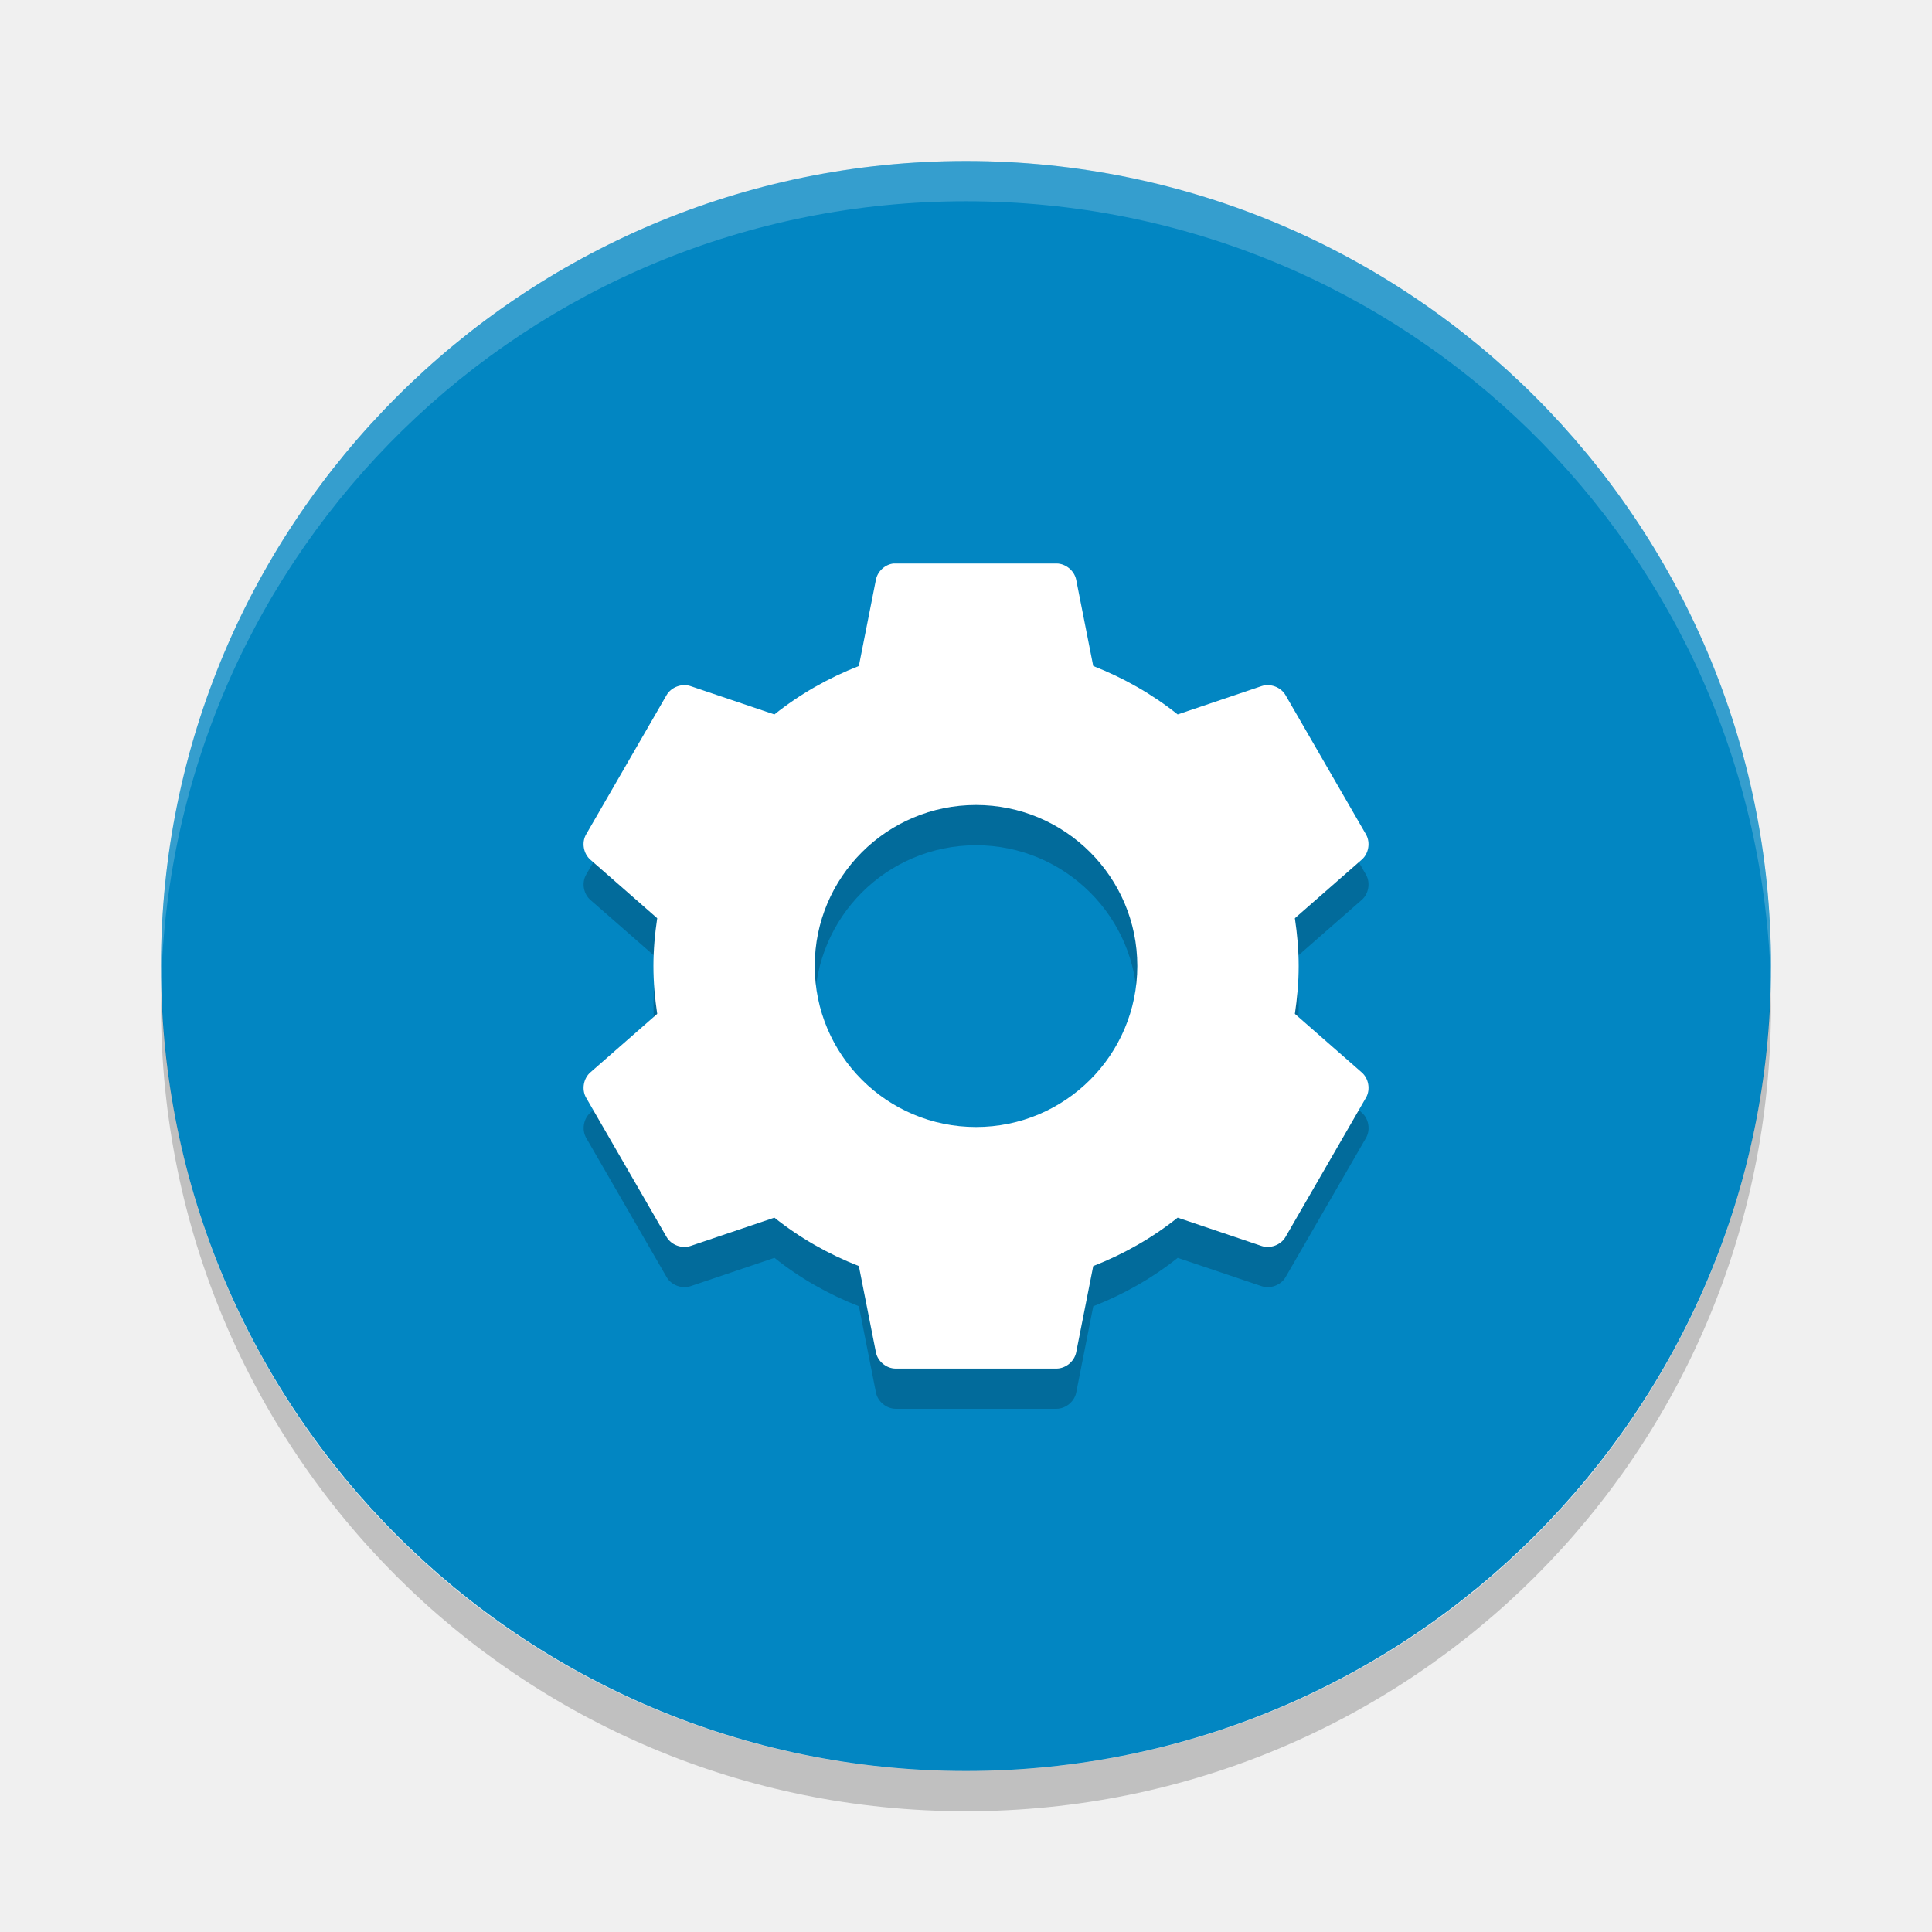
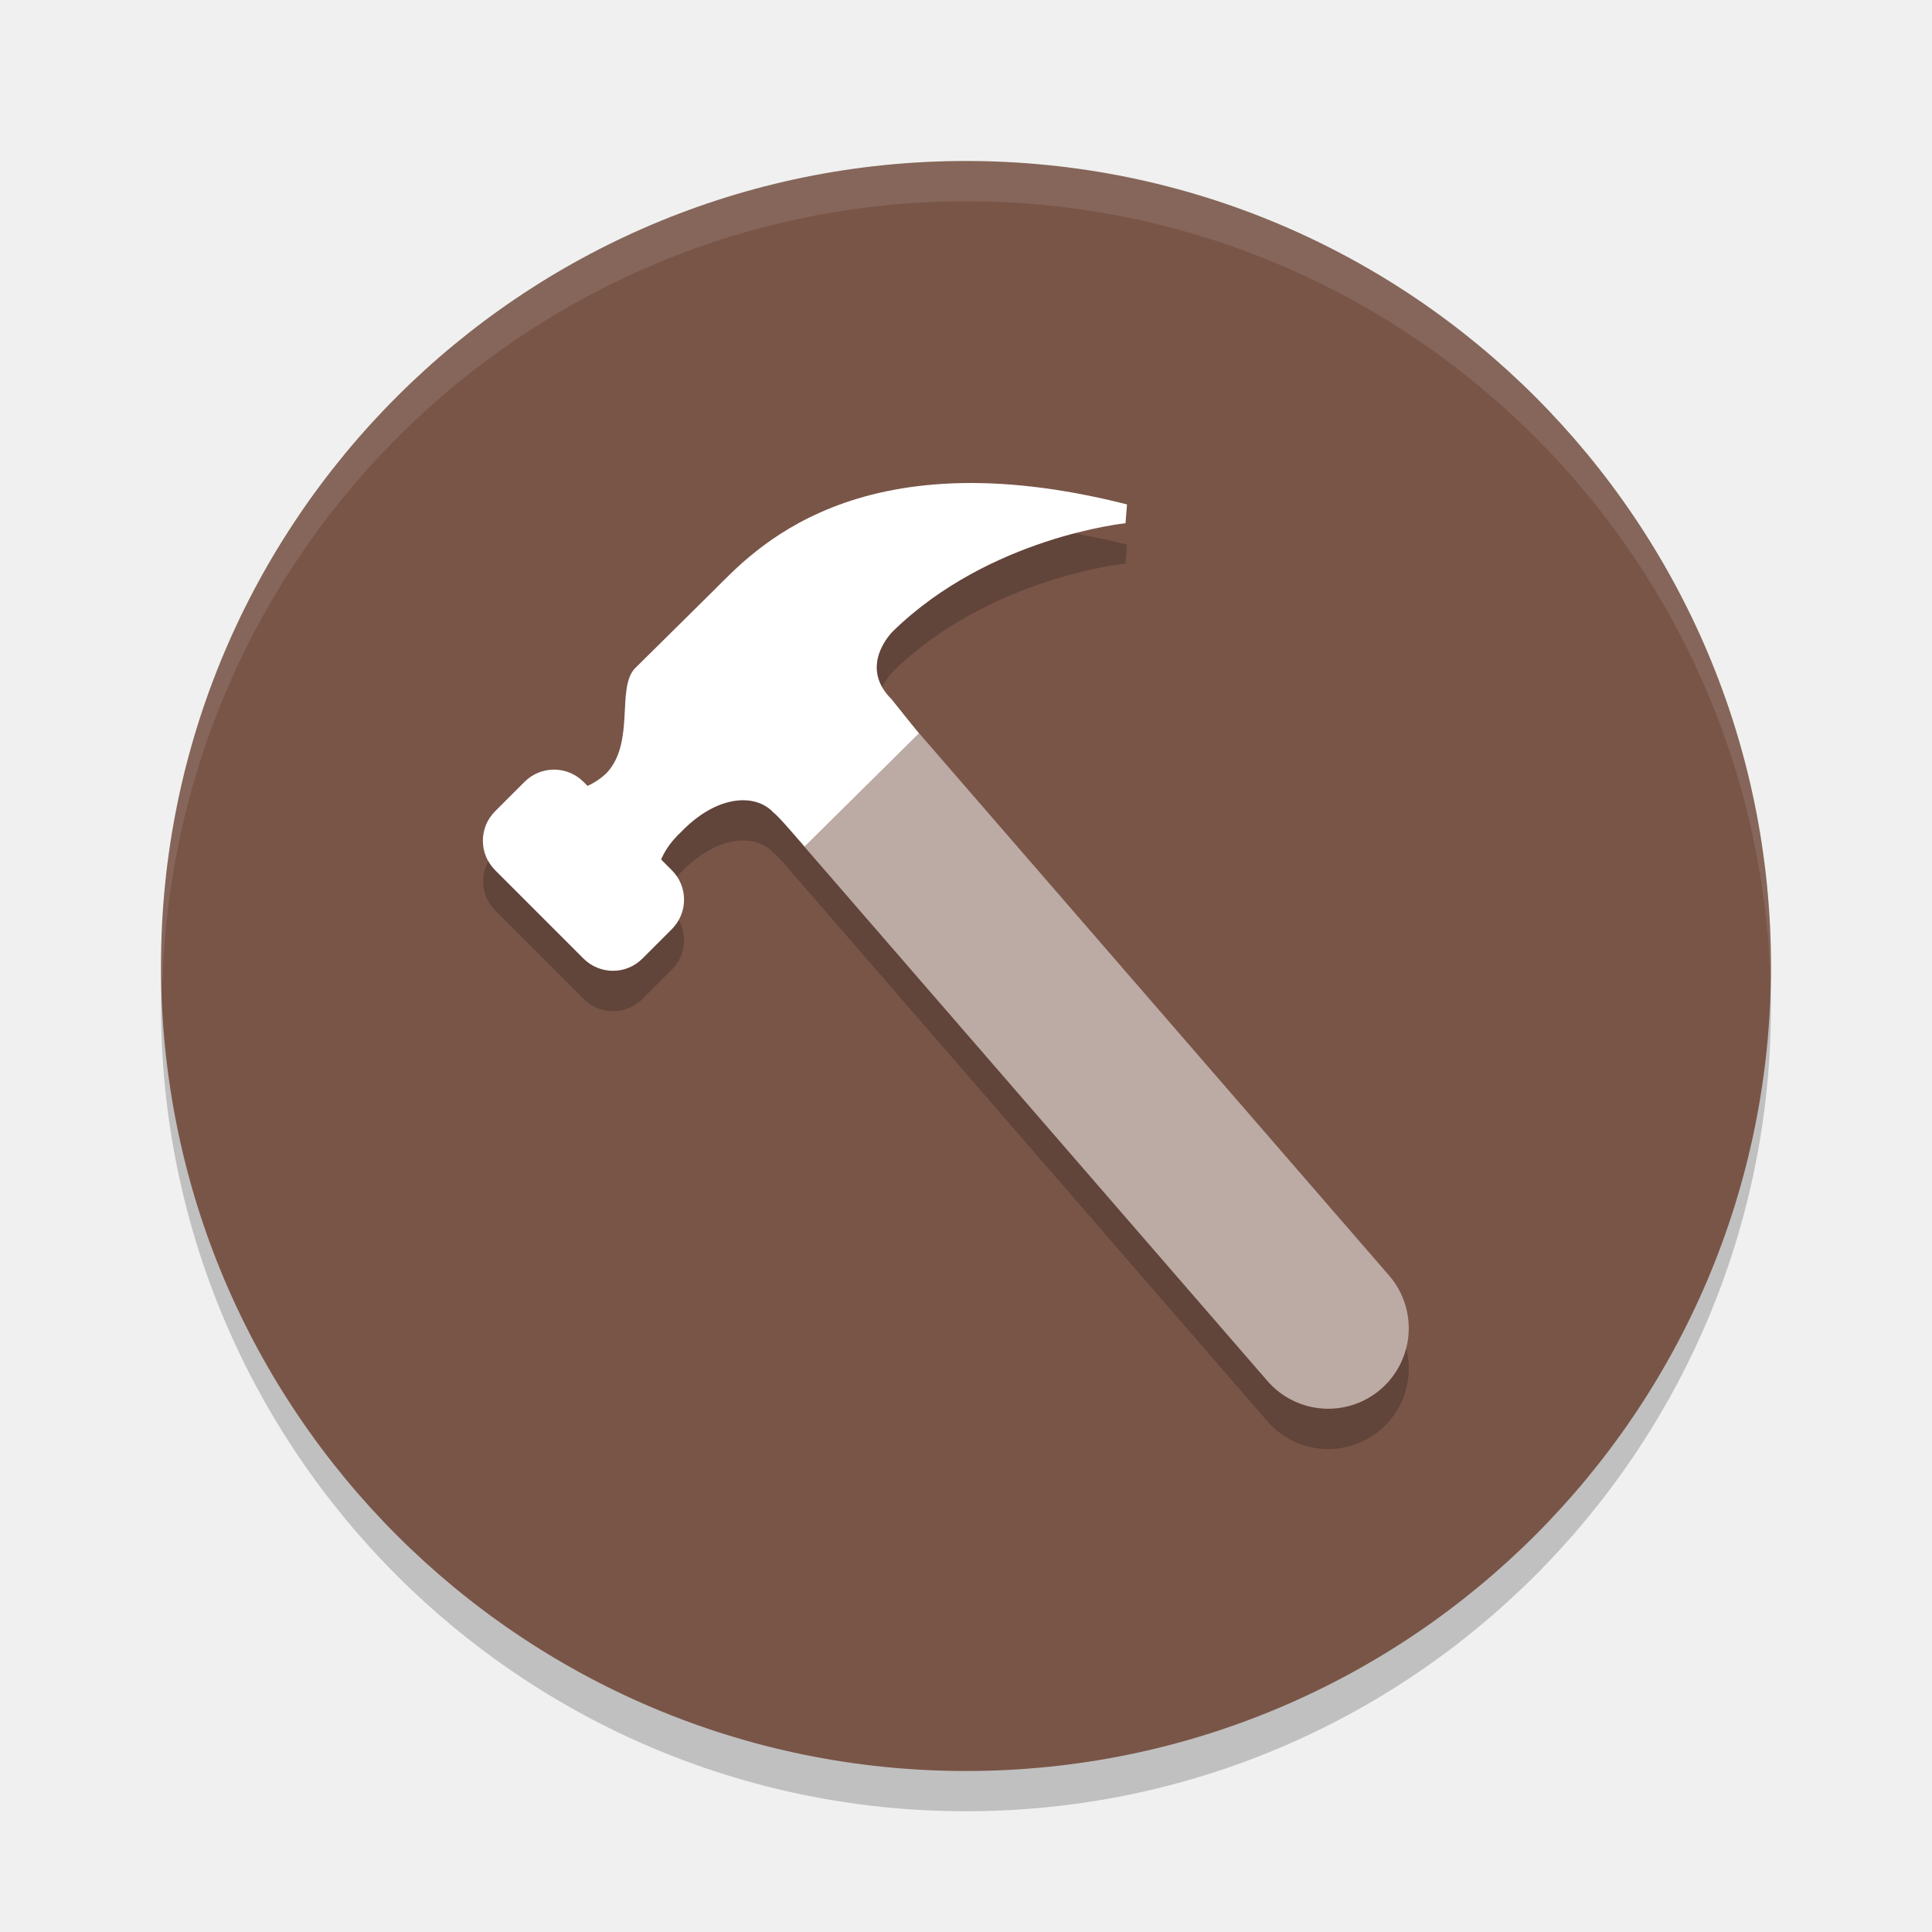
- <svg xmlns="http://www.w3.org/2000/svg" width="48" height="48" version="1">
-   <rect fill="#0286c2" width="40" height="40" x="4" y="4" rx="20" ry="20" />
-   <path opacity=".2" d="m22.199 15c-0.212 0.023-0.399 0.197-0.438 0.406l-0.423 2.141c-0.758 0.296-1.471 0.703-2.097 1.203l-2.082-0.703c-0.216-0.074-0.479 0.022-0.595 0.219l-2.004 3.469c-0.113 0.2-0.064 0.476 0.11 0.625l1.66 1.452c-0.058 0.39-0.094 0.782-0.094 1.188s0.036 0.798 0.094 1.188l-1.659 1.453c-0.174 0.149-0.222 0.425-0.11 0.625l2.004 3.469c0.116 0.197 0.379 0.293 0.595 0.219l2.081-0.703c0.626 0.5 1.339 0.907 2.098 1.203l0.423 2.141c0.043 0.224 0.257 0.403 0.485 0.406h4.007c0.229-0.003 0.442-0.182 0.485-0.406l0.423-2.141c0.759-0.296 1.472-0.703 2.098-1.203l2.082 0.703c0.216 0.074 0.479-0.022 0.595-0.219l2.004-3.469c0.113-0.2 0.064-0.476-0.11-0.625l-1.66-1.452c0.058-0.39 0.094-0.782 0.094-1.188s-0.036-0.798-0.094-1.188l1.659-1.453c0.174-0.149 0.222-0.425 0.11-0.625l-2.004-3.469c-0.116-0.197-0.379-0.293-0.595-0.219l-2.081 0.703c-0.626-0.5-1.339-0.907-2.098-1.203l-0.423-2.141c-0.043-0.224-0.257-0.403-0.485-0.406h-4.007c-0.016-0.001-0.031-0.001-0.047 0zm2.05 6c2.213 0 4.007 1.791 4.007 4s-1.794 4-4.007 4-4.007-1.791-4.007-4 1.794-4 4.007-4z" />
-   <path fill="#fff" opacity=".2" d="m24 4c-11.079 0-19.998 8.92-19.998 20 0 0.168-0.004 0.333 0 0.5 0.264-10.846 9.087-19.5 19.998-19.5s19.734 8.654 19.998 19.5c0.004-0.167 0-0.332 0-0.5 0-11.08-8.919-20-19.998-20z" />
-   <path fill="#fff" d="m22.199 14c-0.212 0.023-0.399 0.197-0.438 0.406l-0.423 2.141c-0.759 0.296-1.472 0.703-2.098 1.203l-2.082-0.703c-0.216-0.074-0.479 0.022-0.595 0.219l-2.004 3.469c-0.113 0.2-0.064 0.476 0.11 0.625l1.659 1.453c-0.058 0.39-0.094 0.782-0.094 1.188s0.036 0.798 0.094 1.188l-1.659 1.453c-0.174 0.149-0.222 0.425-0.11 0.625l2.004 3.469c0.116 0.197 0.379 0.293 0.595 0.219l2.082-0.703c0.626 0.5 1.339 0.907 2.098 1.203l0.423 2.141c0.043 0.224 0.257 0.403 0.485 0.406h4.007c0.229-0.003 0.442-0.182 0.485-0.406l0.423-2.141c0.759-0.296 1.472-0.703 2.098-1.203l2.082 0.703c0.216 0.074 0.479-0.022 0.595-0.219l2.004-3.469c0.113-0.2 0.064-0.476-0.11-0.625l-1.659-1.453c0.058-0.39 0.094-0.782 0.094-1.188s-0.036-0.798-0.094-1.188l1.659-1.453c0.174-0.149 0.222-0.425 0.11-0.625l-2.004-3.469c-0.116-0.197-0.379-0.293-0.595-0.219l-2.082 0.703c-0.626-0.5-1.339-0.907-2.098-1.203l-0.423-2.141c-0.043-0.224-0.257-0.403-0.485-0.406h-4.007c-0.016-0.001-0.031-0.001-0.047 0zm2.05 6c2.213 0 4.007 1.791 4.007 4s-1.794 4-4.007 4-4.007-1.791-4.007-4 1.794-4 4.007-4z" />
-   <path opacity=".2" d="m4.012 24.5c-0.004 0.167-0.012 0.332-0.012 0.5 0 11.08 8.92 20 20 20s20-8.92 20-20c0-0.168-0.008-0.333-0.012-0.5-0.264 10.846-9.076 19.5-19.988 19.5s-19.724-8.654-19.988-19.5z" />
+ <svg xmlns="http://www.w3.org/2000/svg" width="48" height="48" version="1.1">
+   <circle style="opacity:0.2" cx="24" cy="25" r="20" />
+   <circle style="fill:#795548" cx="24" cy="24" r="20" />
+   <path style="opacity:0.1;fill:#ffffff" d="M 24 4 A 20 20 0 0 0 4 24 A 20 20 0 0 0 4.035 24.5 A 20 20 0 0 1 24 5 A 20 20 0 0 1 43.982 24.25 A 20 20 0 0 0 44 24 A 20 20 0 0 0 24 4 z" />
+   <path style="fill:#ffffff" d="m 16.525,22.124 c -0.333,-0.22 -0.222,-0.879 0.407,-1.464 0.888,-0.915 1.836,-0.952 2.28,-0.476 C 19.397,20.33 19.99,21.03 19.99,21.03 L 22.829,18.22 22.152,17.374 C 21.3,16.532 22.189,15.68 22.189,15.68 24.595,13.337 27.963,13 27.963,13 l 0.037,-0.468 c -6.774,-1.721 -9.328,1.208 -10.253,2.123 -0.851,0.842 -1.74,1.721 -1.962,1.94 -0.481,0.476 0,1.831 -0.703,2.599 -0.333,0.33 -0.777,0.476 -1.11,0.476 z" />
+   <rect style="fill:#ffffff" width="3.105" height="5.176" x="-6.59" y="22.95" rx="1.035" transform="rotate(-45)" />
+   <path style="fill:none;stroke:#ffffff;stroke-width:4;stroke-linecap:round;stroke-linejoin:round;opacity:0.5" d="M 20,18 33,33" />
+   <path style="opacity:0.2" d="M 26.699 13.252 C 25.499 13.565 23.666 14.242 22.189 15.68 C 22.189 15.68 21.504 16.339 21.918 17.07 C 22.037 16.835 22.189 16.68 22.189 16.68 C 24.596 14.337 27.963 14 27.963 14 L 28 13.531 C 27.546 13.416 27.116 13.328 26.699 13.252 z M 18.529 19.885 C 18.065 19.86 17.487 20.088 16.932 20.66 C 16.684 20.891 16.519 21.132 16.428 21.354 L 16.695 21.623 C 16.743 21.671 16.784 21.722 16.82 21.775 C 16.857 21.737 16.891 21.698 16.932 21.66 C 17.82 20.745 18.769 20.708 19.213 21.184 C 19.259 21.22 19.331 21.291 19.412 21.377 C 19.415 21.38 19.419 21.384 19.422 21.387 L 31.488 35.311 A 2 2 0 0 0 34.311 35.512 A 2 2 0 0 0 34.936 33.494 A 2 2 0 0 1 34.311 34.512 A 2 2 0 0 1 31.488 34.311 L 19.422 20.387 C 19.419 20.384 19.415 20.38 19.412 20.377 C 19.331 20.291 19.259 20.22 19.213 20.184 C 19.046 20.005 18.808 19.9 18.529 19.885 z M 12.135 21.391 C 11.916 21.785 11.97 22.288 12.305 22.623 L 14.5 24.818 C 14.906 25.224 15.559 25.224 15.965 24.818 L 16.695 24.086 C 17.03 23.751 17.084 23.249 16.865 22.855 C 16.819 22.938 16.765 23.016 16.695 23.086 L 15.965 23.818 C 15.559 24.224 14.906 24.224 14.5 23.818 L 12.305 21.623 C 12.234 21.553 12.181 21.473 12.135 21.391 z" />
</svg>
